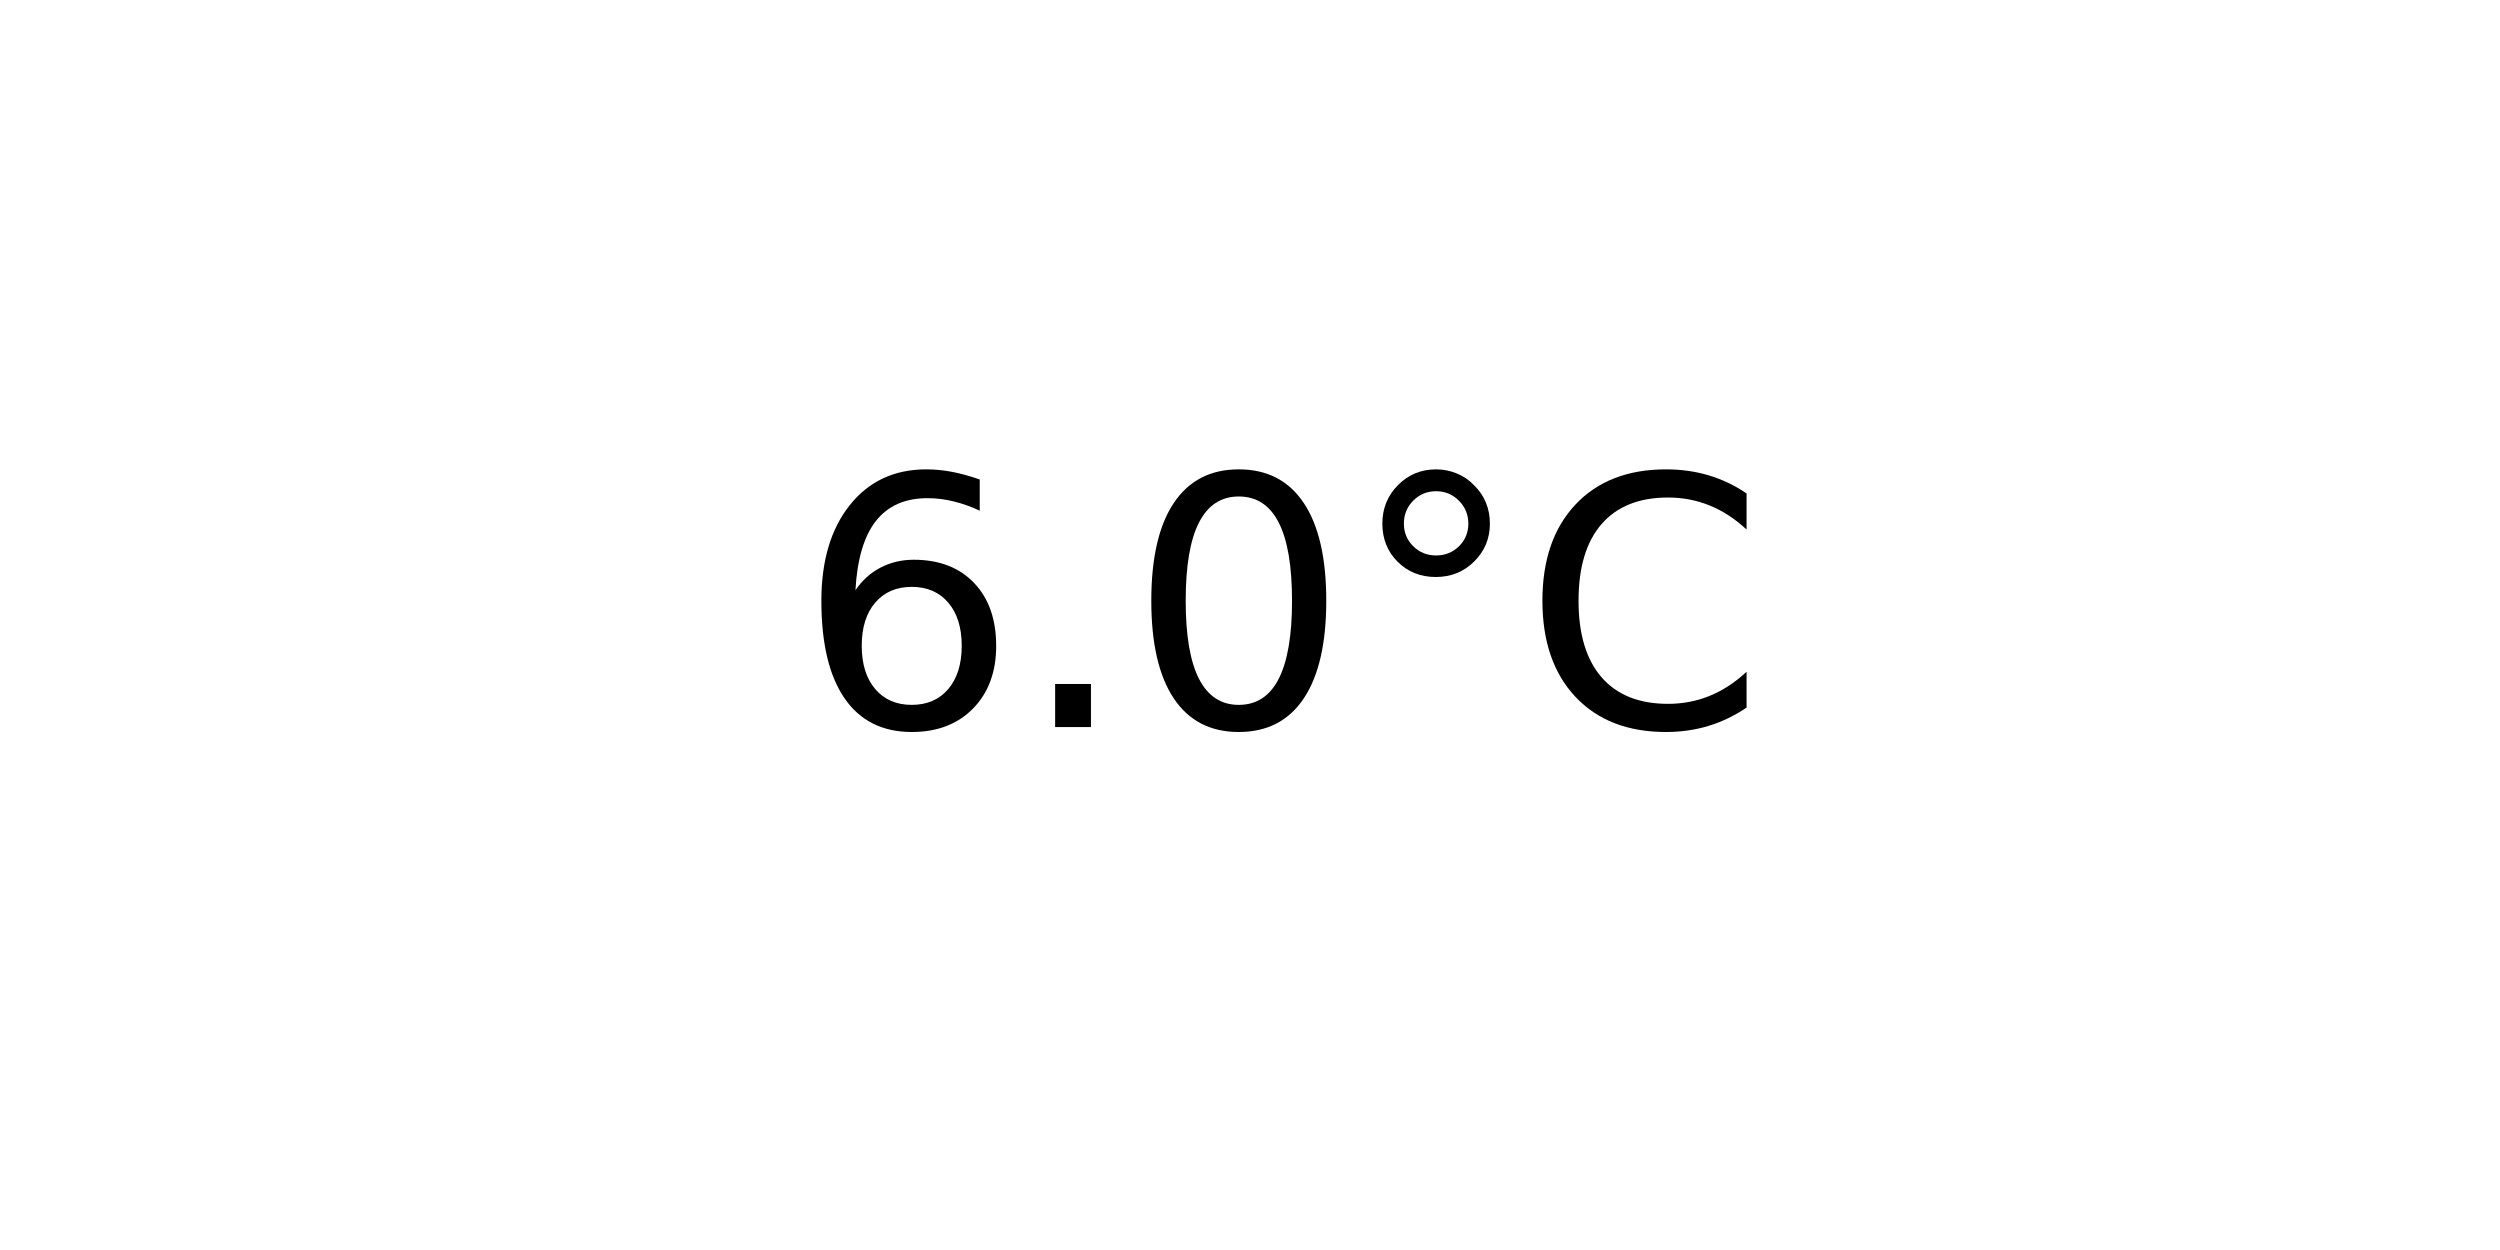
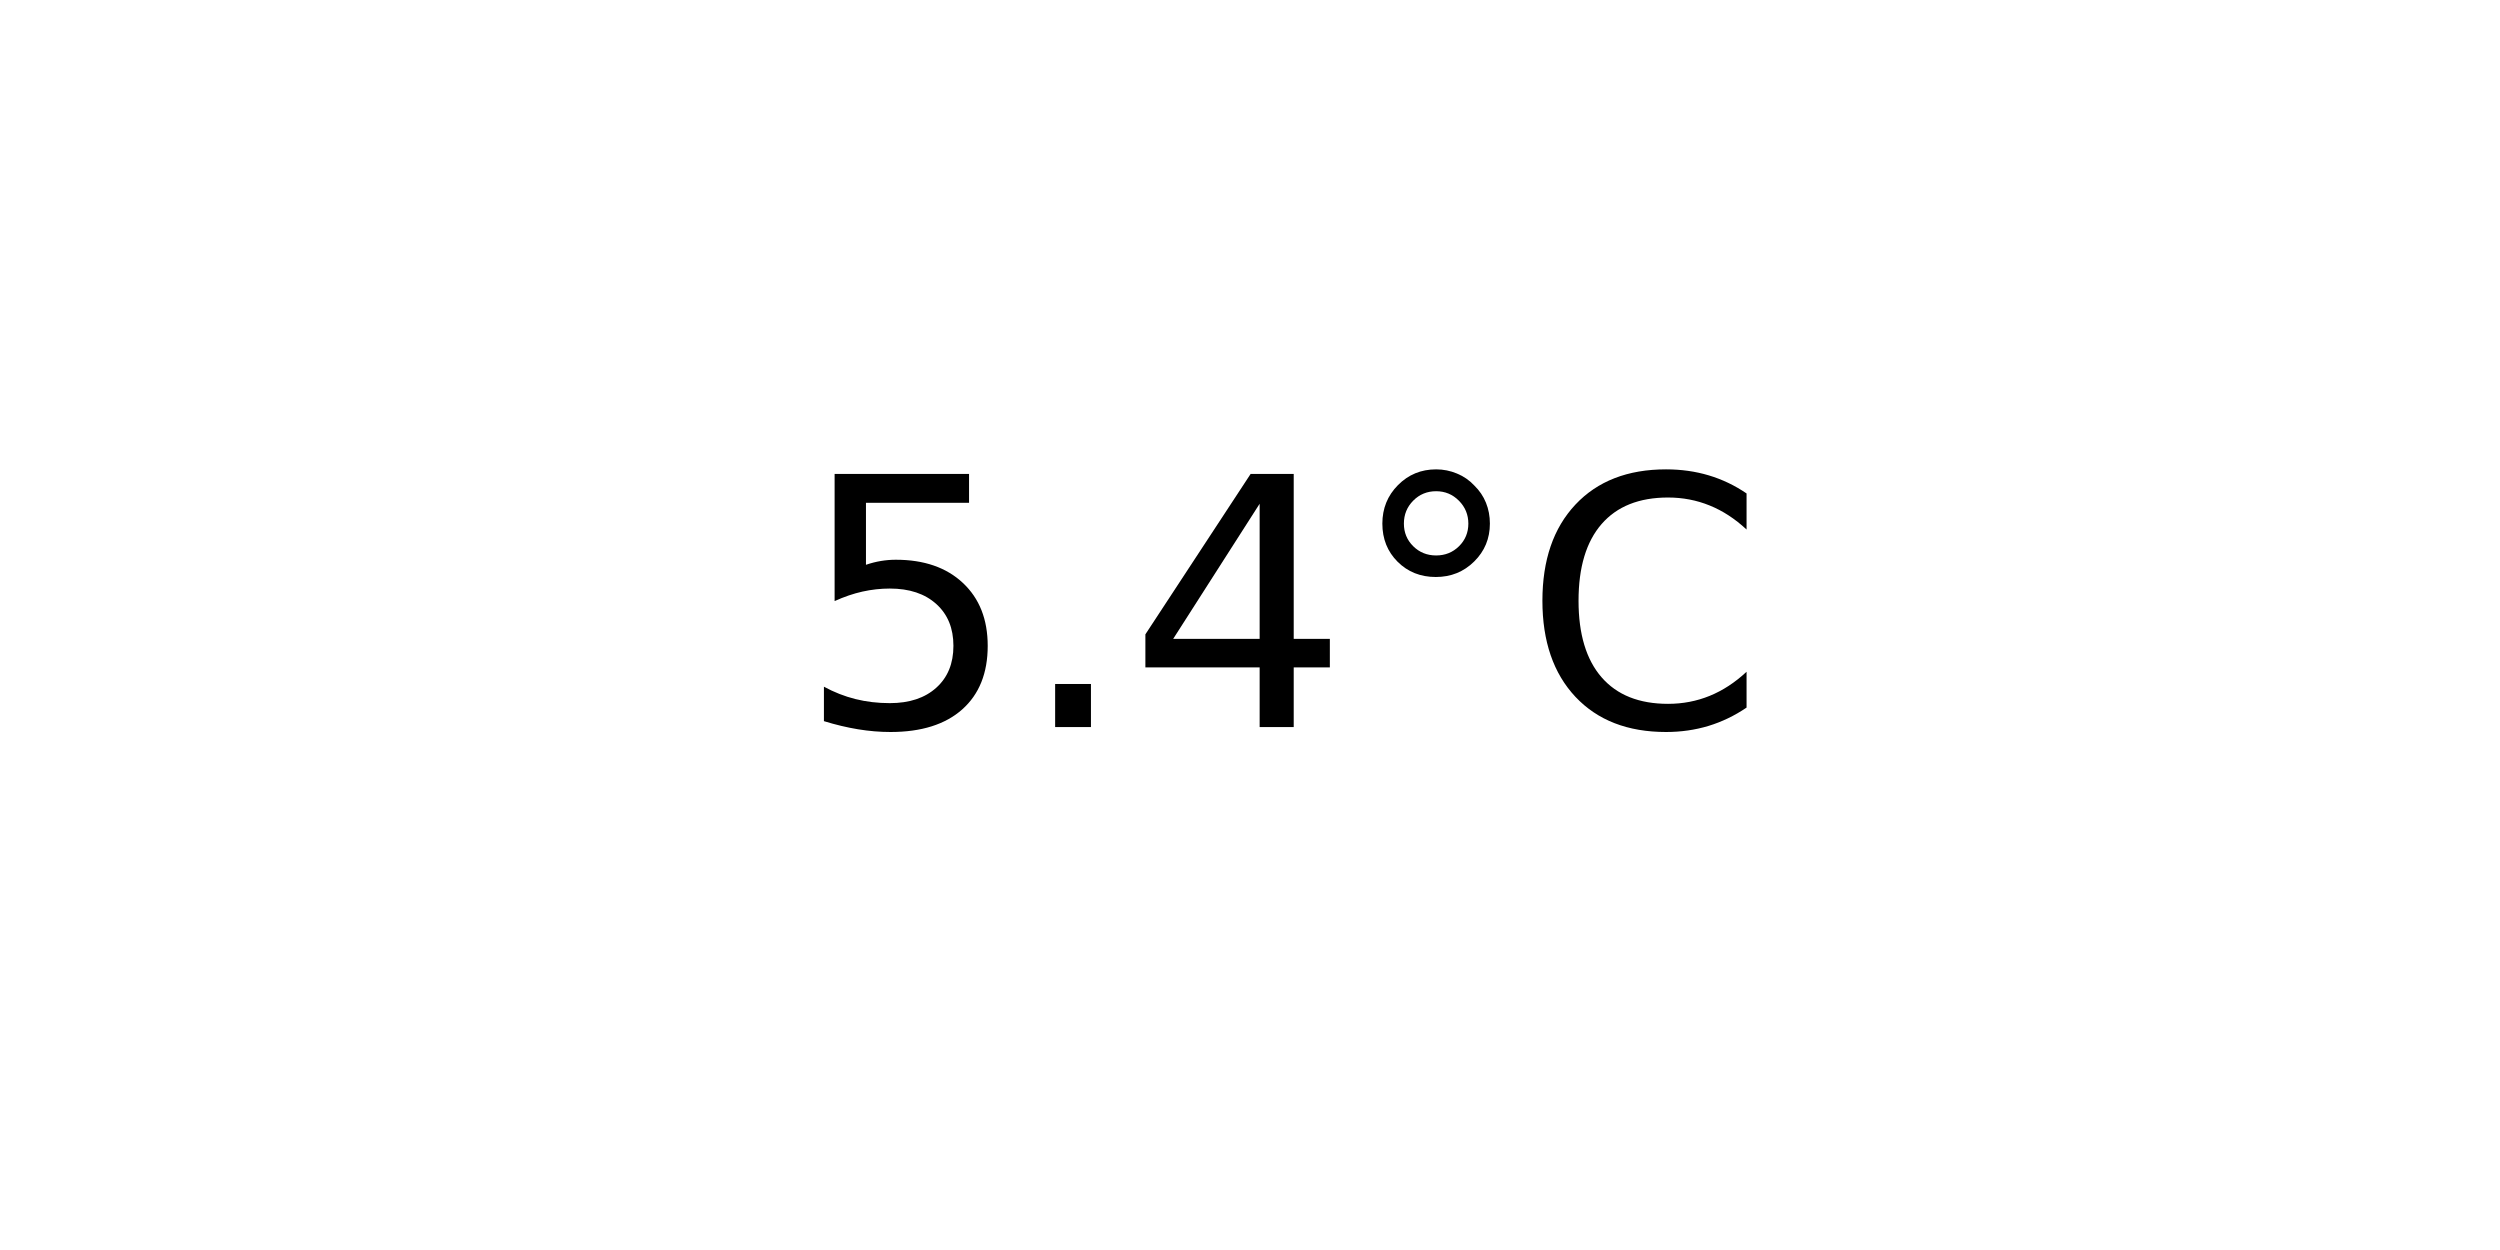
<svg xmlns="http://www.w3.org/2000/svg" xmlns:xlink="http://www.w3.org/1999/xlink" width="72pt" height="36pt" viewBox="0 0 72 36" version="1.1">
  <defs>
    <style type="text/css">*{stroke-linejoin: round; stroke-linecap: butt}</style>
  </defs>
  <g id="figure_1">
    <g id="axes_1">
      <g id="text_1">
        <g transform="translate(22.95703 20.93937) scale(0.1 -0.1)">
          <defs>
-             <path id="DejaVuSans-36" d="M 2113 2584  Q 1688 2584 1439 2293  Q 1191 2003 1191 1497  Q 1191 994 1439 701  Q 1688 409 2113 409  Q 2538 409 2786 701  Q 3034 994 3034 1497  Q 3034 2003 2786 2293  Q 2538 2584 2113 2584  z M 3366 4563  L 3366 3988  Q 3128 4100 2886 4159  Q 2644 4219 2406 4219  Q 1781 4219 1451 3797  Q 1122 3375 1075 2522  Q 1259 2794 1537 2939  Q 1816 3084 2150 3084  Q 2853 3084 3261 2657  Q 3669 2231 3669 1497  Q 3669 778 3244 343  Q 2819 -91 2113 -91  Q 1303 -91 875 529  Q 447 1150 447 2328  Q 447 3434 972 4092  Q 1497 4750 2381 4750  Q 2619 4750 2861 4703  Q 3103 4656 3366 4563  z " transform="scale(0.015625)" />
+             <path id="DejaVuSans-35" d="M 691 4666  L 3169 4666  L 3169 4134  L 1269 4134  L 1269 2991  Q 1406 3038 1543 3061  Q 1681 3084 1819 3084  Q 2600 3084 3056 2656  Q 3513 2228 3513 1497  Q 3513 744 3044 326  Q 2575 -91 1722 -91  Q 1428 -91 1123 -41  Q 819 9 494 109  L 494 744  Q 775 591 1075 516  Q 1375 441 1709 441  Q 2250 441 2565 725  Q 2881 1009 2881 1497  Q 2881 1984 2565 2268  Q 2250 2553 1709 2553  Q 1456 2553 1204 2497  Q 953 2441 691 2322  L 691 4666  z " transform="scale(0.015625)" />
            <path id="DejaVuSans-2e" d="M 684 794  L 1344 794  L 1344 0  L 684 0  L 684 794  z " transform="scale(0.015625)" />
-             <path id="DejaVuSans-30" d="M 2034 4250  Q 1547 4250 1301 3770  Q 1056 3291 1056 2328  Q 1056 1369 1301 889  Q 1547 409 2034 409  Q 2525 409 2770 889  Q 3016 1369 3016 2328  Q 3016 3291 2770 3770  Q 2525 4250 2034 4250  z M 2034 4750  Q 2819 4750 3233 4129  Q 3647 3509 3647 2328  Q 3647 1150 3233 529  Q 2819 -91 2034 -91  Q 1250 -91 836 529  Q 422 1150 422 2328  Q 422 3509 836 4129  Q 1250 4750 2034 4750  z " transform="scale(0.015625)" />
+             <path id="DejaVuSans-34" d="M 2419 4116  L 825 1625  L 2419 1625  L 2419 4116  z M 2253 4666  L 3047 4666  L 3047 1625  L 3713 1625  L 3713 1100  L 3047 1100  L 3047 0  L 2419 0  L 2419 1100  L 313 1100  L 313 1709  L 2253 4666  z " transform="scale(0.015625)" />
            <path id="DejaVuSans-b0" d="M 1600 4347  Q 1350 4347 1178 4173  Q 1006 4000 1006 3750  Q 1006 3503 1178 3333  Q 1350 3163 1600 3163  Q 1850 3163 2022 3333  Q 2194 3503 2194 3750  Q 2194 3997 2020 4172  Q 1847 4347 1600 4347  z M 1600 4750  Q 1800 4750 1984 4673  Q 2169 4597 2303 4453  Q 2447 4313 2519 4134  Q 2591 3956 2591 3750  Q 2591 3338 2302 3052  Q 2013 2766 1594 2766  Q 1172 2766 890 3047  Q 609 3328 609 3750  Q 609 4169 896 4459  Q 1184 4750 1600 4750  z " transform="scale(0.015625)" />
            <path id="DejaVuSans-43" d="M 4122 4306  L 4122 3641  Q 3803 3938 3442 4084  Q 3081 4231 2675 4231  Q 1875 4231 1450 3742  Q 1025 3253 1025 2328  Q 1025 1406 1450 917  Q 1875 428 2675 428  Q 3081 428 3442 575  Q 3803 722 4122 1019  L 4122 359  Q 3791 134 3420 21  Q 3050 -91 2638 -91  Q 1578 -91 968 557  Q 359 1206 359 2328  Q 359 3453 968 4101  Q 1578 4750 2638 4750  Q 3056 4750 3426 4639  Q 3797 4528 4122 4306  z " transform="scale(0.015625)" />
          </defs>
-           <use xlink:href="#DejaVuSans-36" />
+           <use xlink:href="#DejaVuSans-35" />
          <use xlink:href="#DejaVuSans-2e" x="63.623" />
-           <use xlink:href="#DejaVuSans-30" x="95.41" />
+           <use xlink:href="#DejaVuSans-34" x="95.41" />
          <use xlink:href="#DejaVuSans-b0" x="159.033" />
          <use xlink:href="#DejaVuSans-43" x="209.033" />
        </g>
      </g>
    </g>
  </g>
</svg>
